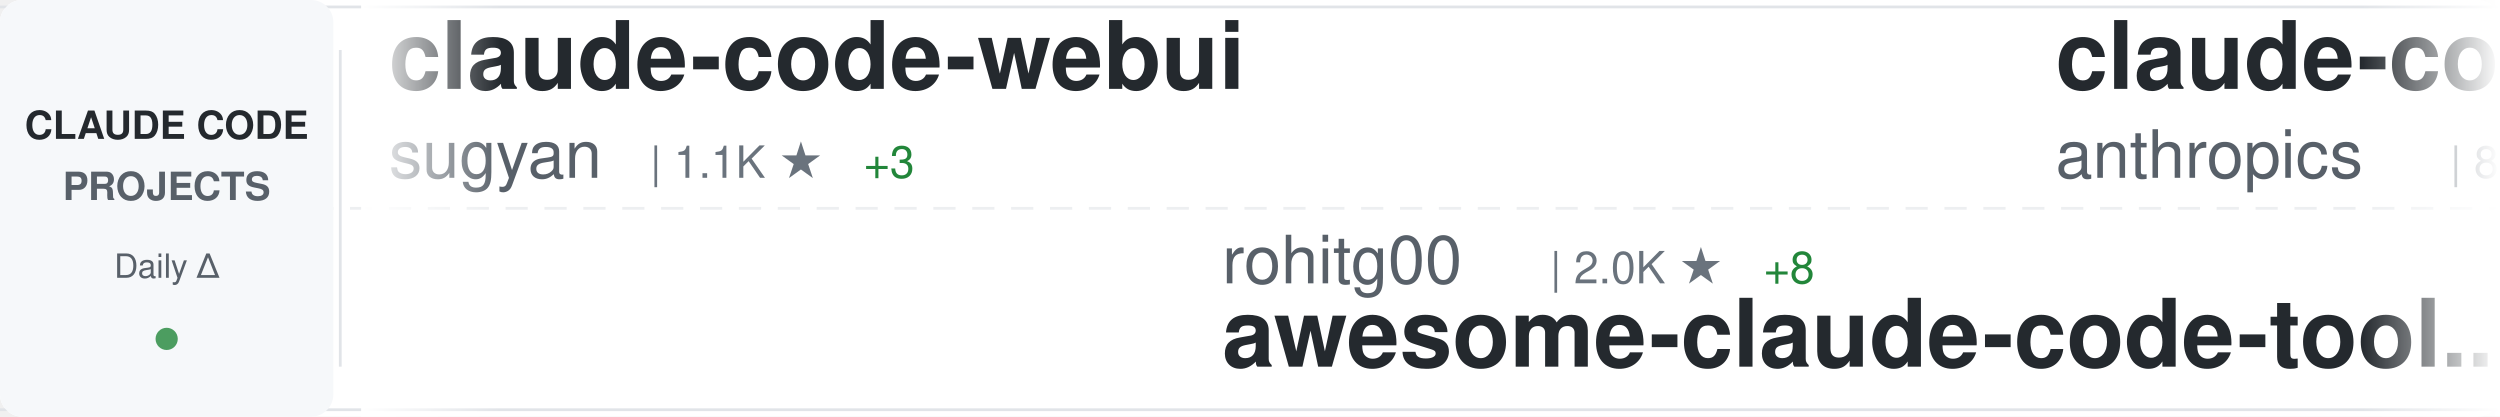
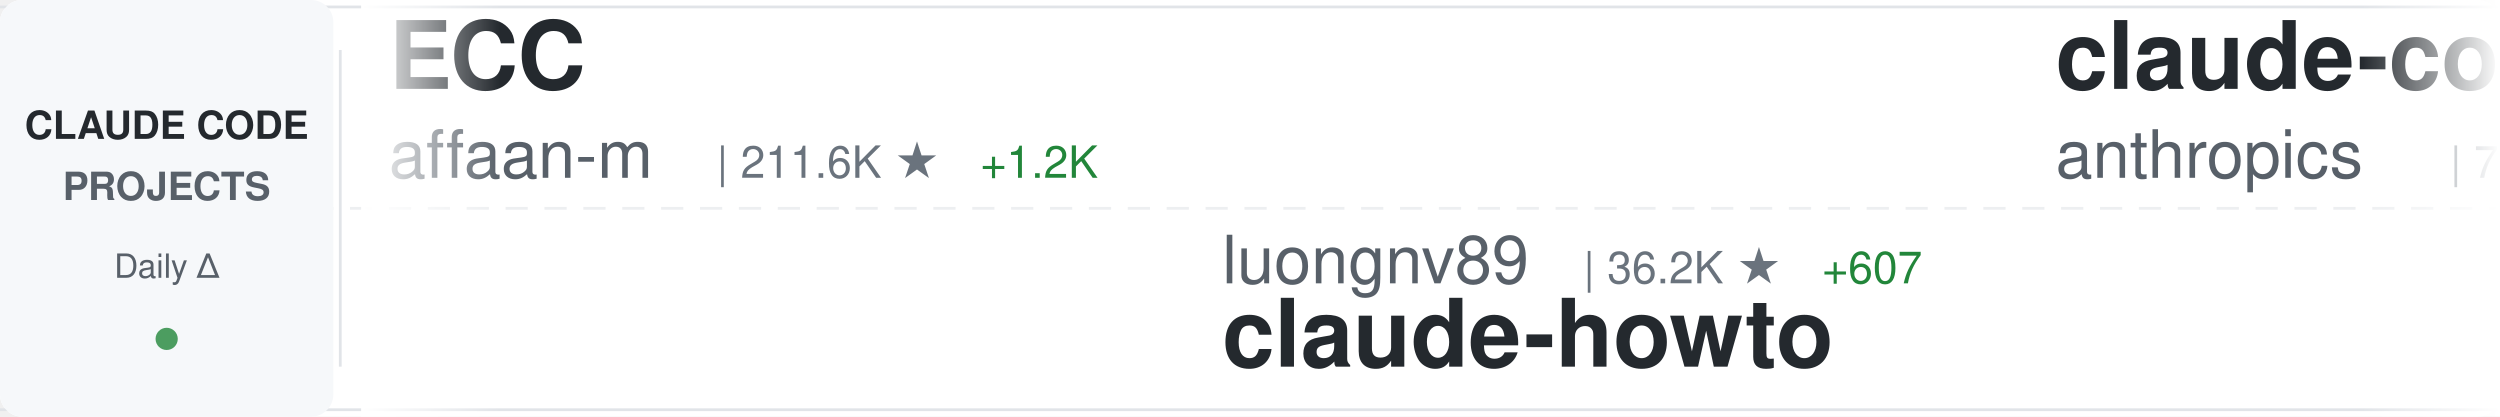
<svg xmlns="http://www.w3.org/2000/svg" width="900" height="150">
  <defs>
    <linearGradient id="awesomeLeftFade" x1="0%" y1="0%" x2="100%" y2="0%">
      <stop offset="0%" style="stop-color:#ffffff;stop-opacity:1" />
      <stop offset="100%" style="stop-color:#ffffff;stop-opacity:0" />
    </linearGradient>
    <linearGradient id="awesomeRightFade" x1="0%" y1="0%" x2="100%" y2="0%">
      <stop offset="0%" style="stop-color:#ffffff;stop-opacity:0" />
      <stop offset="100%" style="stop-color:#ffffff;stop-opacity:1" />
    </linearGradient>
  </defs>
  <rect width="900" height="150" fill="#ffffff" rx="8" />
  <rect x="0" y="2" width="900" height="1" fill="#e1e4e8" />
  <rect x="0" y="147" width="900" height="1" fill="#e1e4e8" />
  <line x1="0" y1="75" x2="900" y2="75" stroke="#e1e4e8" stroke-width="1" stroke-dasharray="8 6" opacity="0.6" />
  <rect x="0" y="0" width="120" height="150" fill="#f6f8fa" rx="8" />
  <text x="60" y="50" font-family="-apple-system, BlinkMacSystemFont, 'Segoe UI', Helvetica, Arial, sans-serif" font-size="14" font-weight="600" fill="#24292e" text-anchor="middle">CLAUDE CODE</text>
  <text x="60" y="72" font-family="-apple-system, BlinkMacSystemFont, 'Segoe UI', Helvetica, Arial, sans-serif" font-size="14" font-weight="600" fill="#586069" text-anchor="middle">PROJECTS</text>
  <text x="60" y="100" font-family="-apple-system, BlinkMacSystemFont, 'Segoe UI', Helvetica, Arial, sans-serif" font-size="12" font-weight="500" fill="#586069" text-anchor="middle">Daily Δ</text>
  <circle cx="60" cy="122" r="4" fill="#22863a" opacity="0.8" />
  <rect x="122" y="18" width="1" height="114" fill="#e1e4e8" />
  <clipPath id="awesomeTickerClip">
    <rect x="130" y="0" width="770" height="150" />
  </clipPath>
  <g clip-path="url(#awesomeTickerClip)">
    <g id="awesomeTickerItems">
      <animateTransform attributeName="transform" attributeType="XML" type="translate" from="0 0" to="-3000 0" dur="54s" repeatCount="indefinite" />
      <g transform="translate(0, 0)">
-         <text x="140" y="32" font-family="-apple-system, BlinkMacSystemFont, 'Segoe UI', Helvetica, Arial, sans-serif" font-size="34" font-weight="600" fill="#24292e">claude-code-webui</text>
-         <text x="140" y="64" font-family="-apple-system, BlinkMacSystemFont, 'Segoe UI', Helvetica, Arial, sans-serif" font-size="24" font-weight="400" fill="#586069">sugyan</text>
-         <text x="234" y="64" font-family="-apple-system, BlinkMacSystemFont, 'Segoe UI', Helvetica, Arial, sans-serif" font-size="16" font-weight="500" fill="#6a737d">| 1.1K ★</text>
+         <text x="140" y="32" font-family="-apple-system, BlinkMacSystemFont, 'Segoe UI', Helvetica, Arial, sans-serif" font-size="34" font-weight="600" fill="#24292e">ECC</text>
+         <text x="140" y="64" font-family="-apple-system, BlinkMacSystemFont, 'Segoe UI', Helvetica, Arial, sans-serif" font-size="24" font-weight="400" fill="#586069">affaan-m</text>
+         <text x="258" y="64" font-family="-apple-system, BlinkMacSystemFont, 'Segoe UI', Helvetica, Arial, sans-serif" font-size="16" font-weight="500" fill="#6a737d">| 211.6K ★</text>
+         <text x="353" y="64" font-family="-apple-system, BlinkMacSystemFont, 'Segoe UI', Helvetica, Arial, sans-serif" font-size="16" font-weight="500" fill="#22863a"> +1.2K</text>
+       </g>
+       <g transform="translate(300, 0)">
+         <text x="140" y="102" font-family="-apple-system, BlinkMacSystemFont, 'Segoe UI', Helvetica, Arial, sans-serif" font-size="24" font-weight="400" fill="#586069">luongnv89</text>
+         <text x="270" y="102" font-family="-apple-system, BlinkMacSystemFont, 'Segoe UI', Helvetica, Arial, sans-serif" font-size="16" font-weight="500" fill="#6a737d">| 36.2K ★</text>
+         <text x="356" y="102" font-family="-apple-system, BlinkMacSystemFont, 'Segoe UI', Helvetica, Arial, sans-serif" font-size="16" font-weight="500" fill="#22863a"> +607</text>
+         <text x="140" y="132" font-family="-apple-system, BlinkMacSystemFont, 'Segoe UI', Helvetica, Arial, sans-serif" font-size="34" font-weight="600" fill="#24292e">claude-howto</text>
+       </g>
+       <g transform="translate(600, 0)">
+         <text x="140" y="32" font-family="-apple-system, BlinkMacSystemFont, 'Segoe UI', Helvetica, Arial, sans-serif" font-size="34" font-weight="600" fill="#24292e">claude-code-action</text>
+         <text x="140" y="64" font-family="-apple-system, BlinkMacSystemFont, 'Segoe UI', Helvetica, Arial, sans-serif" font-size="24" font-weight="400" fill="#586069">anthropics</text>
+         <text x="282" y="64" font-family="-apple-system, BlinkMacSystemFont, 'Segoe UI', Helvetica, Arial, sans-serif" font-size="16" font-weight="500" fill="#6a737d">| 7.9K ★</text>
+         <text x="359" y="64" font-family="-apple-system, BlinkMacSystemFont, 'Segoe UI', Helvetica, Arial, sans-serif" font-size="16" font-weight="500" fill="#22863a"> +17</text>
+       </g>
+       <g transform="translate(900, 0)">
+         <text x="140" y="102" font-family="-apple-system, BlinkMacSystemFont, 'Segoe UI', Helvetica, Arial, sans-serif" font-size="24" font-weight="400" fill="#586069">Donchitos</text>
+         <text x="270" y="102" font-family="-apple-system, BlinkMacSystemFont, 'Segoe UI', Helvetica, Arial, sans-serif" font-size="16" font-weight="500" fill="#6a737d">| 21.3K ★</text>
+         <text x="356" y="102" font-family="-apple-system, BlinkMacSystemFont, 'Segoe UI', Helvetica, Arial, sans-serif" font-size="16" font-weight="500" fill="#22863a"> +106</text>
+         <text x="140" y="132" font-family="-apple-system, BlinkMacSystemFont, 'Segoe UI', Helvetica, Arial, sans-serif" font-size="34" font-weight="600" fill="#24292e">Claude-Code-Game-Studios</text>
+       </g>
+       <g transform="translate(1200, 0)">
+         <text x="140" y="32" font-family="-apple-system, BlinkMacSystemFont, 'Segoe UI', Helvetica, Arial, sans-serif" font-size="34" font-weight="600" fill="#24292e">pi-vs-claude-code</text>
+         <text x="140" y="64" font-family="-apple-system, BlinkMacSystemFont, 'Segoe UI', Helvetica, Arial, sans-serif" font-size="24" font-weight="400" fill="#586069">disler</text>
+         <text x="234" y="64" font-family="-apple-system, BlinkMacSystemFont, 'Segoe UI', Helvetica, Arial, sans-serif" font-size="16" font-weight="500" fill="#6a737d">| 1.4K ★</text>
        <text x="311" y="64" font-family="-apple-system, BlinkMacSystemFont, 'Segoe UI', Helvetica, Arial, sans-serif" font-size="16" font-weight="500" fill="#22863a"> +3</text>
      </g>
-       <g transform="translate(300, 0)">
-         <text x="140" y="102" font-family="-apple-system, BlinkMacSystemFont, 'Segoe UI', Helvetica, Arial, sans-serif" font-size="24" font-weight="400" fill="#586069">rohitg00</text>
-         <text x="258" y="102" font-family="-apple-system, BlinkMacSystemFont, 'Segoe UI', Helvetica, Arial, sans-serif" font-size="16" font-weight="500" fill="#6a737d">| 2.0K ★</text>
-         <text x="335" y="102" font-family="-apple-system, BlinkMacSystemFont, 'Segoe UI', Helvetica, Arial, sans-serif" font-size="16" font-weight="500" fill="#22863a"> +8</text>
-         <text x="140" y="132" font-family="-apple-system, BlinkMacSystemFont, 'Segoe UI', Helvetica, Arial, sans-serif" font-size="34" font-weight="600" fill="#24292e">awesome-claude-code-tool...</text>
-       </g>
-       <g transform="translate(600, 0)">
-         <text x="140" y="32" font-family="-apple-system, BlinkMacSystemFont, 'Segoe UI', Helvetica, Arial, sans-serif" font-size="34" font-weight="600" fill="#24292e">claude-code-base-action</text>
-         <text x="140" y="64" font-family="-apple-system, BlinkMacSystemFont, 'Segoe UI', Helvetica, Arial, sans-serif" font-size="24" font-weight="400" fill="#586069">anthropics</text>
-         <text x="282" y="64" font-family="-apple-system, BlinkMacSystemFont, 'Segoe UI', Helvetica, Arial, sans-serif" font-size="16" font-weight="500" fill="#6a737d">| 867 ★</text>
-         <text x="350" y="64" font-family="-apple-system, BlinkMacSystemFont, 'Segoe UI', Helvetica, Arial, sans-serif" font-size="16" font-weight="500" fill="#22863a"> +2</text>
-       </g>
-       <g transform="translate(900, 0)">
-         <text x="140" y="102" font-family="-apple-system, BlinkMacSystemFont, 'Segoe UI', Helvetica, Arial, sans-serif" font-size="24" font-weight="400" fill="#586069">alejandrobalderas</text>
-         <text x="366" y="102" font-family="-apple-system, BlinkMacSystemFont, 'Segoe UI', Helvetica, Arial, sans-serif" font-size="16" font-weight="500" fill="#6a737d">| 2.2K ★</text>
-         <text x="443" y="102" font-family="-apple-system, BlinkMacSystemFont, 'Segoe UI', Helvetica, Arial, sans-serif" font-size="16" font-weight="500" fill="#22863a"> +1</text>
-         <text x="140" y="132" font-family="-apple-system, BlinkMacSystemFont, 'Segoe UI', Helvetica, Arial, sans-serif" font-size="34" font-weight="600" fill="#24292e">claude-code-from-source</text>
-       </g>
-       <g transform="translate(1200, 0)">
-         <text x="140" y="32" font-family="-apple-system, BlinkMacSystemFont, 'Segoe UI', Helvetica, Arial, sans-serif" font-size="34" font-weight="600" fill="#24292e">claude-code-guide</text>
-         <text x="140" y="64" font-family="-apple-system, BlinkMacSystemFont, 'Segoe UI', Helvetica, Arial, sans-serif" font-size="24" font-weight="400" fill="#586069">Cranot</text>
-         <text x="234" y="64" font-family="-apple-system, BlinkMacSystemFont, 'Segoe UI', Helvetica, Arial, sans-serif" font-size="16" font-weight="500" fill="#6a737d">| 2.8K ★</text>
-       </g>
      <g transform="translate(1500, 0)">
-         <text x="140" y="102" font-family="-apple-system, BlinkMacSystemFont, 'Segoe UI', Helvetica, Arial, sans-serif" font-size="24" font-weight="400" fill="#586069">ponponon</text>
-         <text x="258" y="102" font-family="-apple-system, BlinkMacSystemFont, 'Segoe UI', Helvetica, Arial, sans-serif" font-size="16" font-weight="500" fill="#6a737d">| 2.3K ★</text>
-         <text x="335" y="102" font-family="-apple-system, BlinkMacSystemFont, 'Segoe UI', Helvetica, Arial, sans-serif" font-size="16" font-weight="500" fill="#22863a"> +1</text>
-         <text x="140" y="132" font-family="-apple-system, BlinkMacSystemFont, 'Segoe UI', Helvetica, Arial, sans-serif" font-size="34" font-weight="600" fill="#24292e">claude_code_src</text>
+         <text x="140" y="102" font-family="-apple-system, BlinkMacSystemFont, 'Segoe UI', Helvetica, Arial, sans-serif" font-size="24" font-weight="400" fill="#586069">luyao618</text>
+         <text x="258" y="102" font-family="-apple-system, BlinkMacSystemFont, 'Segoe UI', Helvetica, Arial, sans-serif" font-size="16" font-weight="500" fill="#6a737d">| 1.5K ★</text>
+         <text x="335" y="102" font-family="-apple-system, BlinkMacSystemFont, 'Segoe UI', Helvetica, Arial, sans-serif" font-size="16" font-weight="500" fill="#22863a"> +4</text>
+         <text x="140" y="132" font-family="-apple-system, BlinkMacSystemFont, 'Segoe UI', Helvetica, Arial, sans-serif" font-size="34" font-weight="600" fill="#24292e">Claude-Code-Source-Study</text>
      </g>
      <g transform="translate(1800, 0)">
-         <text x="140" y="32" font-family="-apple-system, BlinkMacSystemFont, 'Segoe UI', Helvetica, Arial, sans-serif" font-size="34" font-weight="600" fill="#24292e">andrej-karpathy-skills</text>
-         <text x="140" y="64" font-family="-apple-system, BlinkMacSystemFont, 'Segoe UI', Helvetica, Arial, sans-serif" font-size="24" font-weight="400" fill="#586069">multica-ai</text>
-         <text x="282" y="64" font-family="-apple-system, BlinkMacSystemFont, 'Segoe UI', Helvetica, Arial, sans-serif" font-size="16" font-weight="500" fill="#6a737d">| 171.7K ★</text>
-         <text x="377" y="64" font-family="-apple-system, BlinkMacSystemFont, 'Segoe UI', Helvetica, Arial, sans-serif" font-size="16" font-weight="500" fill="#22863a"> +888</text>
+         <text x="140" y="32" font-family="-apple-system, BlinkMacSystemFont, 'Segoe UI', Helvetica, Arial, sans-serif" font-size="34" font-weight="600" fill="#24292e">claude-code-security-rev...</text>
+         <text x="140" y="64" font-family="-apple-system, BlinkMacSystemFont, 'Segoe UI', Helvetica, Arial, sans-serif" font-size="24" font-weight="400" fill="#586069">anthropics</text>
+         <text x="282" y="64" font-family="-apple-system, BlinkMacSystemFont, 'Segoe UI', Helvetica, Arial, sans-serif" font-size="16" font-weight="500" fill="#6a737d">| 5.1K ★</text>
+         <text x="359" y="64" font-family="-apple-system, BlinkMacSystemFont, 'Segoe UI', Helvetica, Arial, sans-serif" font-size="16" font-weight="500" fill="#22863a"> +36</text>
      </g>
      <g transform="translate(2100, 0)">
-         <text x="140" y="102" font-family="-apple-system, BlinkMacSystemFont, 'Segoe UI', Helvetica, Arial, sans-serif" font-size="24" font-weight="400" fill="#586069">AprilNEA</text>
-         <text x="258" y="102" font-family="-apple-system, BlinkMacSystemFont, 'Segoe UI', Helvetica, Arial, sans-serif" font-size="16" font-weight="500" fill="#6a737d">| 385 ★</text>
-         <text x="326" y="102" font-family="-apple-system, BlinkMacSystemFont, 'Segoe UI', Helvetica, Arial, sans-serif" font-size="16" font-weight="500" fill="#22863a"> +1</text>
-         <text x="140" y="132" font-family="-apple-system, BlinkMacSystemFont, 'Segoe UI', Helvetica, Arial, sans-serif" font-size="34" font-weight="600" fill="#24292e">claude-code-source</text>
+         <text x="140" y="102" font-family="-apple-system, BlinkMacSystemFont, 'Segoe UI', Helvetica, Arial, sans-serif" font-size="24" font-weight="400" fill="#586069">Cranot</text>
+         <text x="234" y="102" font-family="-apple-system, BlinkMacSystemFont, 'Segoe UI', Helvetica, Arial, sans-serif" font-size="16" font-weight="500" fill="#6a737d">| 2.8K ★</text>
+         <text x="140" y="132" font-family="-apple-system, BlinkMacSystemFont, 'Segoe UI', Helvetica, Arial, sans-serif" font-size="34" font-weight="600" fill="#24292e">claude-code-guide</text>
      </g>
      <g transform="translate(2400, 0)">
-         <text x="140" y="32" font-family="-apple-system, BlinkMacSystemFont, 'Segoe UI', Helvetica, Arial, sans-serif" font-size="34" font-weight="600" fill="#24292e">nanoclaw</text>
-         <text x="140" y="64" font-family="-apple-system, BlinkMacSystemFont, 'Segoe UI', Helvetica, Arial, sans-serif" font-size="24" font-weight="400" fill="#586069">nanocoai</text>
-         <text x="258" y="64" font-family="-apple-system, BlinkMacSystemFont, 'Segoe UI', Helvetica, Arial, sans-serif" font-size="16" font-weight="500" fill="#6a737d">| 29.8K ★</text>
-         <text x="344" y="64" font-family="-apple-system, BlinkMacSystemFont, 'Segoe UI', Helvetica, Arial, sans-serif" font-size="16" font-weight="500" fill="#22863a"> +19</text>
+         <text x="140" y="32" font-family="-apple-system, BlinkMacSystemFont, 'Segoe UI', Helvetica, Arial, sans-serif" font-size="34" font-weight="600" fill="#24292e">claude-code-harness</text>
+         <text x="140" y="64" font-family="-apple-system, BlinkMacSystemFont, 'Segoe UI', Helvetica, Arial, sans-serif" font-size="24" font-weight="400" fill="#586069">Chachamaru127</text>
+         <text x="318" y="64" font-family="-apple-system, BlinkMacSystemFont, 'Segoe UI', Helvetica, Arial, sans-serif" font-size="16" font-weight="500" fill="#6a737d">| 2.7K ★</text>
+         <text x="395" y="64" font-family="-apple-system, BlinkMacSystemFont, 'Segoe UI', Helvetica, Arial, sans-serif" font-size="16" font-weight="500" fill="#22863a"> +15</text>
      </g>
      <g transform="translate(2700, 0)">
-         <text x="140" y="102" font-family="-apple-system, BlinkMacSystemFont, 'Segoe UI', Helvetica, Arial, sans-serif" font-size="24" font-weight="400" fill="#586069">lorryjovens-hub</text>
-         <text x="342" y="102" font-family="-apple-system, BlinkMacSystemFont, 'Segoe UI', Helvetica, Arial, sans-serif" font-size="16" font-weight="500" fill="#6a737d">| 1.6K ★</text>
-         <text x="419" y="102" font-family="-apple-system, BlinkMacSystemFont, 'Segoe UI', Helvetica, Arial, sans-serif" font-size="16" font-weight="500" fill="#22863a"> +6</text>
-         <text x="140" y="132" font-family="-apple-system, BlinkMacSystemFont, 'Segoe UI', Helvetica, Arial, sans-serif" font-size="34" font-weight="600" fill="#24292e">claude-code-rust</text>
+         <text x="140" y="102" font-family="-apple-system, BlinkMacSystemFont, 'Segoe UI', Helvetica, Arial, sans-serif" font-size="24" font-weight="400" fill="#586069">sickn33</text>
+         <text x="246" y="102" font-family="-apple-system, BlinkMacSystemFont, 'Segoe UI', Helvetica, Arial, sans-serif" font-size="16" font-weight="500" fill="#6a737d">| 40.2K ★</text>
+         <text x="332" y="102" font-family="-apple-system, BlinkMacSystemFont, 'Segoe UI', Helvetica, Arial, sans-serif" font-size="16" font-weight="500" fill="#22863a"> +94</text>
+         <text x="140" y="132" font-family="-apple-system, BlinkMacSystemFont, 'Segoe UI', Helvetica, Arial, sans-serif" font-size="34" font-weight="600" fill="#24292e">antigravity-awesome-skil...</text>
      </g>
      <g transform="translate(3000, 0)">
-         <text x="140" y="32" font-family="-apple-system, BlinkMacSystemFont, 'Segoe UI', Helvetica, Arial, sans-serif" font-size="34" font-weight="600" fill="#24292e">claude-code-webui</text>
-         <text x="140" y="64" font-family="-apple-system, BlinkMacSystemFont, 'Segoe UI', Helvetica, Arial, sans-serif" font-size="24" font-weight="400" fill="#586069">sugyan</text>
-         <text x="234" y="64" font-family="-apple-system, BlinkMacSystemFont, 'Segoe UI', Helvetica, Arial, sans-serif" font-size="16" font-weight="500" fill="#6a737d">| 1.1K ★</text>
-         <text x="311" y="64" font-family="-apple-system, BlinkMacSystemFont, 'Segoe UI', Helvetica, Arial, sans-serif" font-size="16" font-weight="500" fill="#22863a"> +3</text>
+         <text x="140" y="32" font-family="-apple-system, BlinkMacSystemFont, 'Segoe UI', Helvetica, Arial, sans-serif" font-size="34" font-weight="600" fill="#24292e">ECC</text>
+         <text x="140" y="64" font-family="-apple-system, BlinkMacSystemFont, 'Segoe UI', Helvetica, Arial, sans-serif" font-size="24" font-weight="400" fill="#586069">affaan-m</text>
+         <text x="258" y="64" font-family="-apple-system, BlinkMacSystemFont, 'Segoe UI', Helvetica, Arial, sans-serif" font-size="16" font-weight="500" fill="#6a737d">| 211.6K ★</text>
+         <text x="353" y="64" font-family="-apple-system, BlinkMacSystemFont, 'Segoe UI', Helvetica, Arial, sans-serif" font-size="16" font-weight="500" fill="#22863a"> +1.2K</text>
      </g>
      <g transform="translate(3300, 0)">
-         <text x="140" y="102" font-family="-apple-system, BlinkMacSystemFont, 'Segoe UI', Helvetica, Arial, sans-serif" font-size="24" font-weight="400" fill="#586069">rohitg00</text>
-         <text x="258" y="102" font-family="-apple-system, BlinkMacSystemFont, 'Segoe UI', Helvetica, Arial, sans-serif" font-size="16" font-weight="500" fill="#6a737d">| 2.0K ★</text>
-         <text x="335" y="102" font-family="-apple-system, BlinkMacSystemFont, 'Segoe UI', Helvetica, Arial, sans-serif" font-size="16" font-weight="500" fill="#22863a"> +8</text>
-         <text x="140" y="132" font-family="-apple-system, BlinkMacSystemFont, 'Segoe UI', Helvetica, Arial, sans-serif" font-size="34" font-weight="600" fill="#24292e">awesome-claude-code-tool...</text>
+         <text x="140" y="102" font-family="-apple-system, BlinkMacSystemFont, 'Segoe UI', Helvetica, Arial, sans-serif" font-size="24" font-weight="400" fill="#586069">luongnv89</text>
+         <text x="270" y="102" font-family="-apple-system, BlinkMacSystemFont, 'Segoe UI', Helvetica, Arial, sans-serif" font-size="16" font-weight="500" fill="#6a737d">| 36.2K ★</text>
+         <text x="356" y="102" font-family="-apple-system, BlinkMacSystemFont, 'Segoe UI', Helvetica, Arial, sans-serif" font-size="16" font-weight="500" fill="#22863a"> +607</text>
+         <text x="140" y="132" font-family="-apple-system, BlinkMacSystemFont, 'Segoe UI', Helvetica, Arial, sans-serif" font-size="34" font-weight="600" fill="#24292e">claude-howto</text>
      </g>
      <g transform="translate(3600, 0)">
-         <text x="140" y="32" font-family="-apple-system, BlinkMacSystemFont, 'Segoe UI', Helvetica, Arial, sans-serif" font-size="34" font-weight="600" fill="#24292e">claude-code-base-action</text>
+         <text x="140" y="32" font-family="-apple-system, BlinkMacSystemFont, 'Segoe UI', Helvetica, Arial, sans-serif" font-size="34" font-weight="600" fill="#24292e">claude-code-action</text>
        <text x="140" y="64" font-family="-apple-system, BlinkMacSystemFont, 'Segoe UI', Helvetica, Arial, sans-serif" font-size="24" font-weight="400" fill="#586069">anthropics</text>
-         <text x="282" y="64" font-family="-apple-system, BlinkMacSystemFont, 'Segoe UI', Helvetica, Arial, sans-serif" font-size="16" font-weight="500" fill="#6a737d">| 867 ★</text>
-         <text x="350" y="64" font-family="-apple-system, BlinkMacSystemFont, 'Segoe UI', Helvetica, Arial, sans-serif" font-size="16" font-weight="500" fill="#22863a"> +2</text>
+         <text x="282" y="64" font-family="-apple-system, BlinkMacSystemFont, 'Segoe UI', Helvetica, Arial, sans-serif" font-size="16" font-weight="500" fill="#6a737d">| 7.9K ★</text>
+         <text x="359" y="64" font-family="-apple-system, BlinkMacSystemFont, 'Segoe UI', Helvetica, Arial, sans-serif" font-size="16" font-weight="500" fill="#22863a"> +17</text>
      </g>
      <g transform="translate(3900, 0)">
-         <text x="140" y="102" font-family="-apple-system, BlinkMacSystemFont, 'Segoe UI', Helvetica, Arial, sans-serif" font-size="24" font-weight="400" fill="#586069">alejandrobalderas</text>
-         <text x="366" y="102" font-family="-apple-system, BlinkMacSystemFont, 'Segoe UI', Helvetica, Arial, sans-serif" font-size="16" font-weight="500" fill="#6a737d">| 2.2K ★</text>
-         <text x="443" y="102" font-family="-apple-system, BlinkMacSystemFont, 'Segoe UI', Helvetica, Arial, sans-serif" font-size="16" font-weight="500" fill="#22863a"> +1</text>
-         <text x="140" y="132" font-family="-apple-system, BlinkMacSystemFont, 'Segoe UI', Helvetica, Arial, sans-serif" font-size="34" font-weight="600" fill="#24292e">claude-code-from-source</text>
+         <text x="140" y="102" font-family="-apple-system, BlinkMacSystemFont, 'Segoe UI', Helvetica, Arial, sans-serif" font-size="24" font-weight="400" fill="#586069">Donchitos</text>
+         <text x="270" y="102" font-family="-apple-system, BlinkMacSystemFont, 'Segoe UI', Helvetica, Arial, sans-serif" font-size="16" font-weight="500" fill="#6a737d">| 21.3K ★</text>
+         <text x="356" y="102" font-family="-apple-system, BlinkMacSystemFont, 'Segoe UI', Helvetica, Arial, sans-serif" font-size="16" font-weight="500" fill="#22863a"> +106</text>
+         <text x="140" y="132" font-family="-apple-system, BlinkMacSystemFont, 'Segoe UI', Helvetica, Arial, sans-serif" font-size="34" font-weight="600" fill="#24292e">Claude-Code-Game-Studios</text>
      </g>
    </g>
  </g>
  <rect x="130" y="0" width="50" height="150" fill="url(#awesomeLeftFade)" />
  <rect x="850" y="0" width="50" height="150" fill="url(#awesomeRightFade)" />
</svg>
